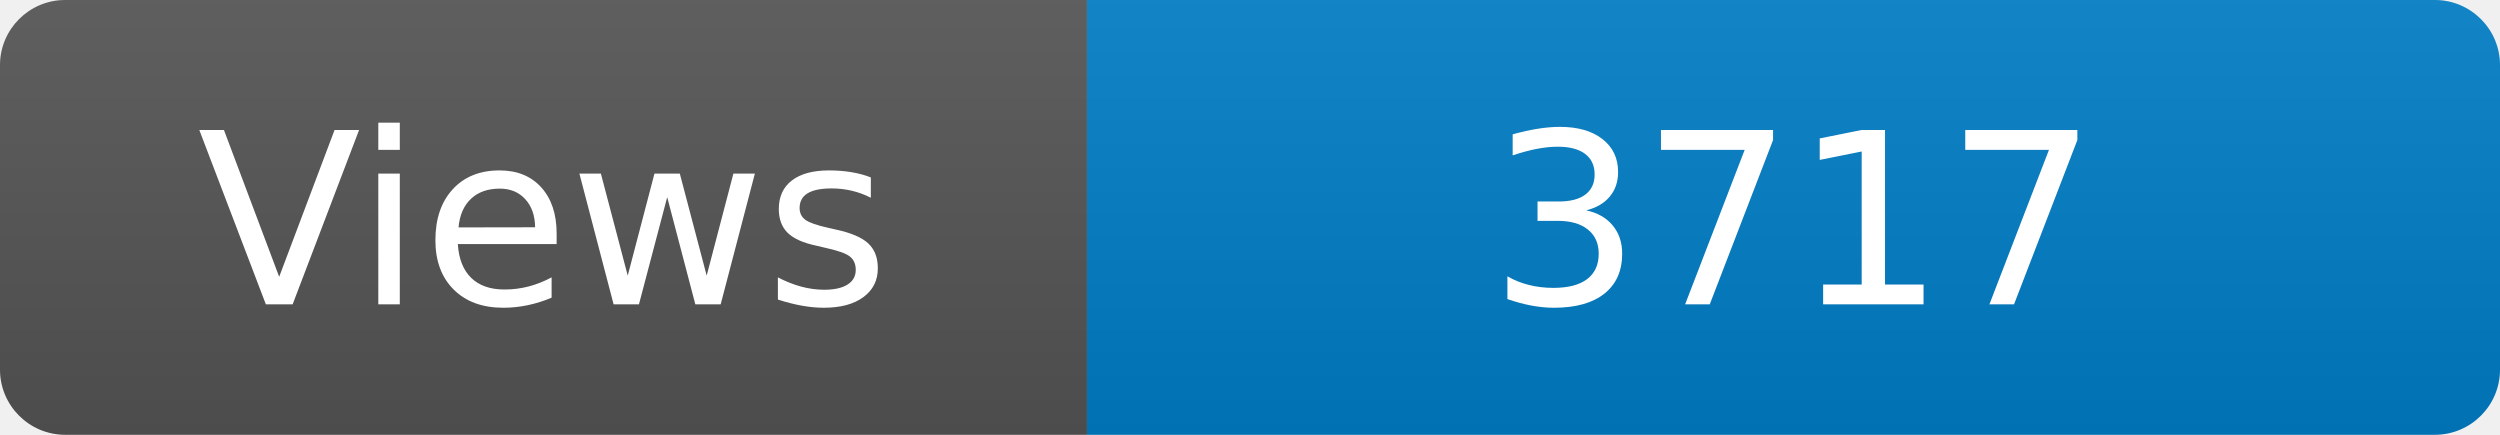
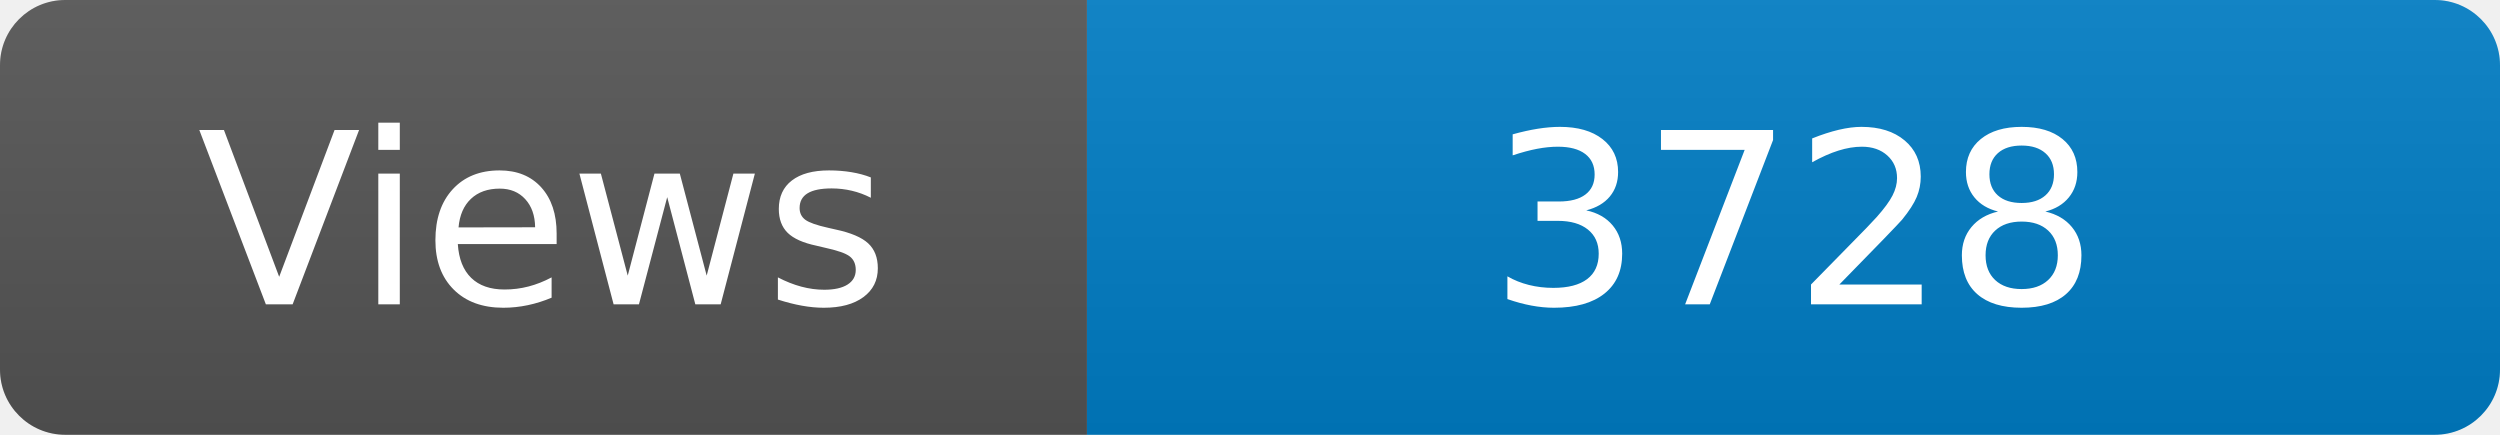
<svg xmlns="http://www.w3.org/2000/svg" width="115" height="20" role="img" aria-label="Maintained?: yes">
  <linearGradient id="s" x2="0" y2="100%">
    <stop offset="0" stop-color="#bbb" stop-opacity=".1" />
    <stop offset="1" stop-opacity=".1" />
  </linearGradient>
  <clipPath id="r">
    <rect width="115" height="20" rx="3" fill="#fff" />
  </clipPath>
  <g clip-path="url(#r)">
    <rect width="50" height="20" fill="#555" />
    <rect x="50" width="160" height="20" fill="#007ec6" />
    <rect width="115" height="20" fill="url(#s)" />
  </g>
  <g fill="#fff" text-anchor="middle" font-family="Verdana,Geneva,DejaVu Sans,sans-serif" font-size="110">
    <text x="250" y="140" transform="scale(.1)" fill="#fff">Views</text>
-     <text x="825" y="140" transform="scale(.1)" fill="#fff">3717</text>
+     <text x="825" y="140" transform="scale(.1)" fill="#fff">3728</text>
  </g>
</svg>
